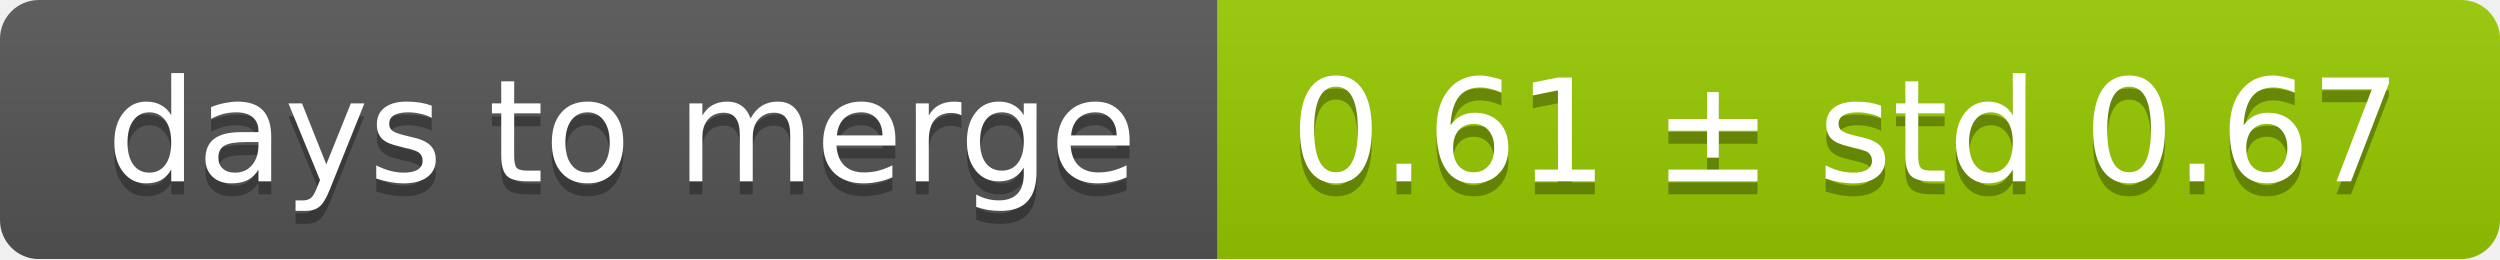
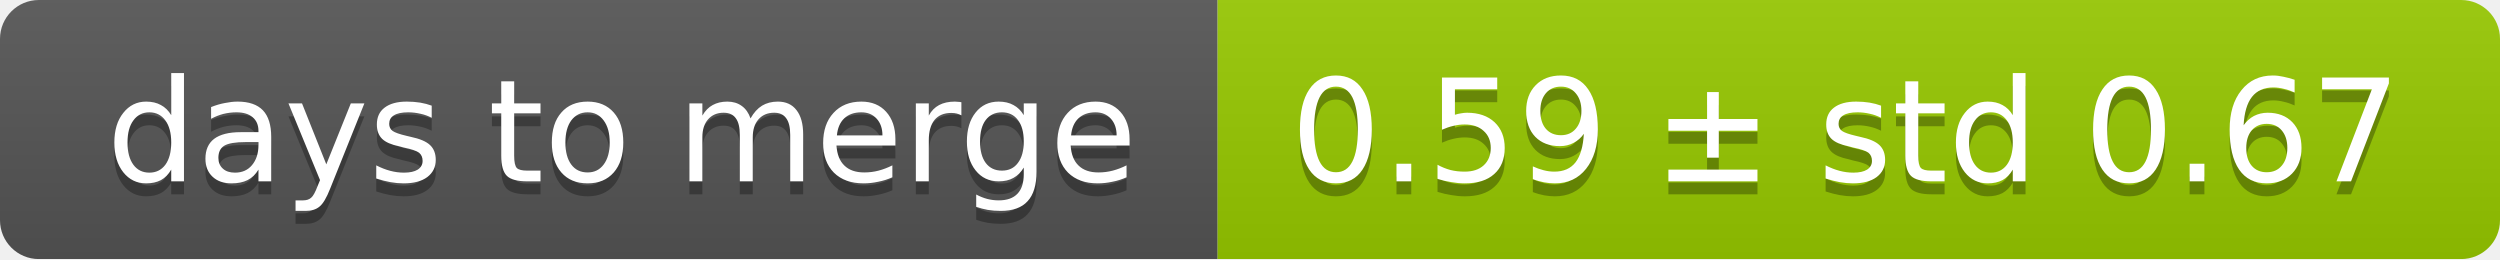
<svg xmlns="http://www.w3.org/2000/svg" width="193" height="20">
  <linearGradient id="smooth" x2="0" y2="100%">
    <stop offset="0" stop-color="#bbb" stop-opacity=".1" />
    <stop offset="1" stop-opacity=".1" />
  </linearGradient>
  <mask id="round">
    <rect width="193" height="20" rx="3" fill="#fff" />
  </mask>
  <g mask="url(#round)">
    <rect width="94" height="20" fill="#555" />
    <rect x="94" width="99" height="20" fill="#97ca00" />
    <rect width="193" height="20" fill="url(#smooth)" />
  </g>
  <g fill="#fff" text-anchor="middle" font-family="DejaVu Sans,Verdana,Geneva,sans-serif" font-size="11">
    <text x="48" y="15" fill="#010101" fill-opacity=".3">days to merge</text>
    <text x="48" y="14">days to merge</text>
-     <text x="142.5" y="15" fill="#010101" fill-opacity=".3">0.61 ± std 0.67</text>
-     <text x="142.5" y="14">0.61 ± std 0.67</text>
+     <text x="142.5" y="15" fill="#010101" fill-opacity=".3">0.59 ± std 0.67</text>
+     <text x="142.5" y="14">0.59 ± std 0.67</text>
  </g>
</svg>
